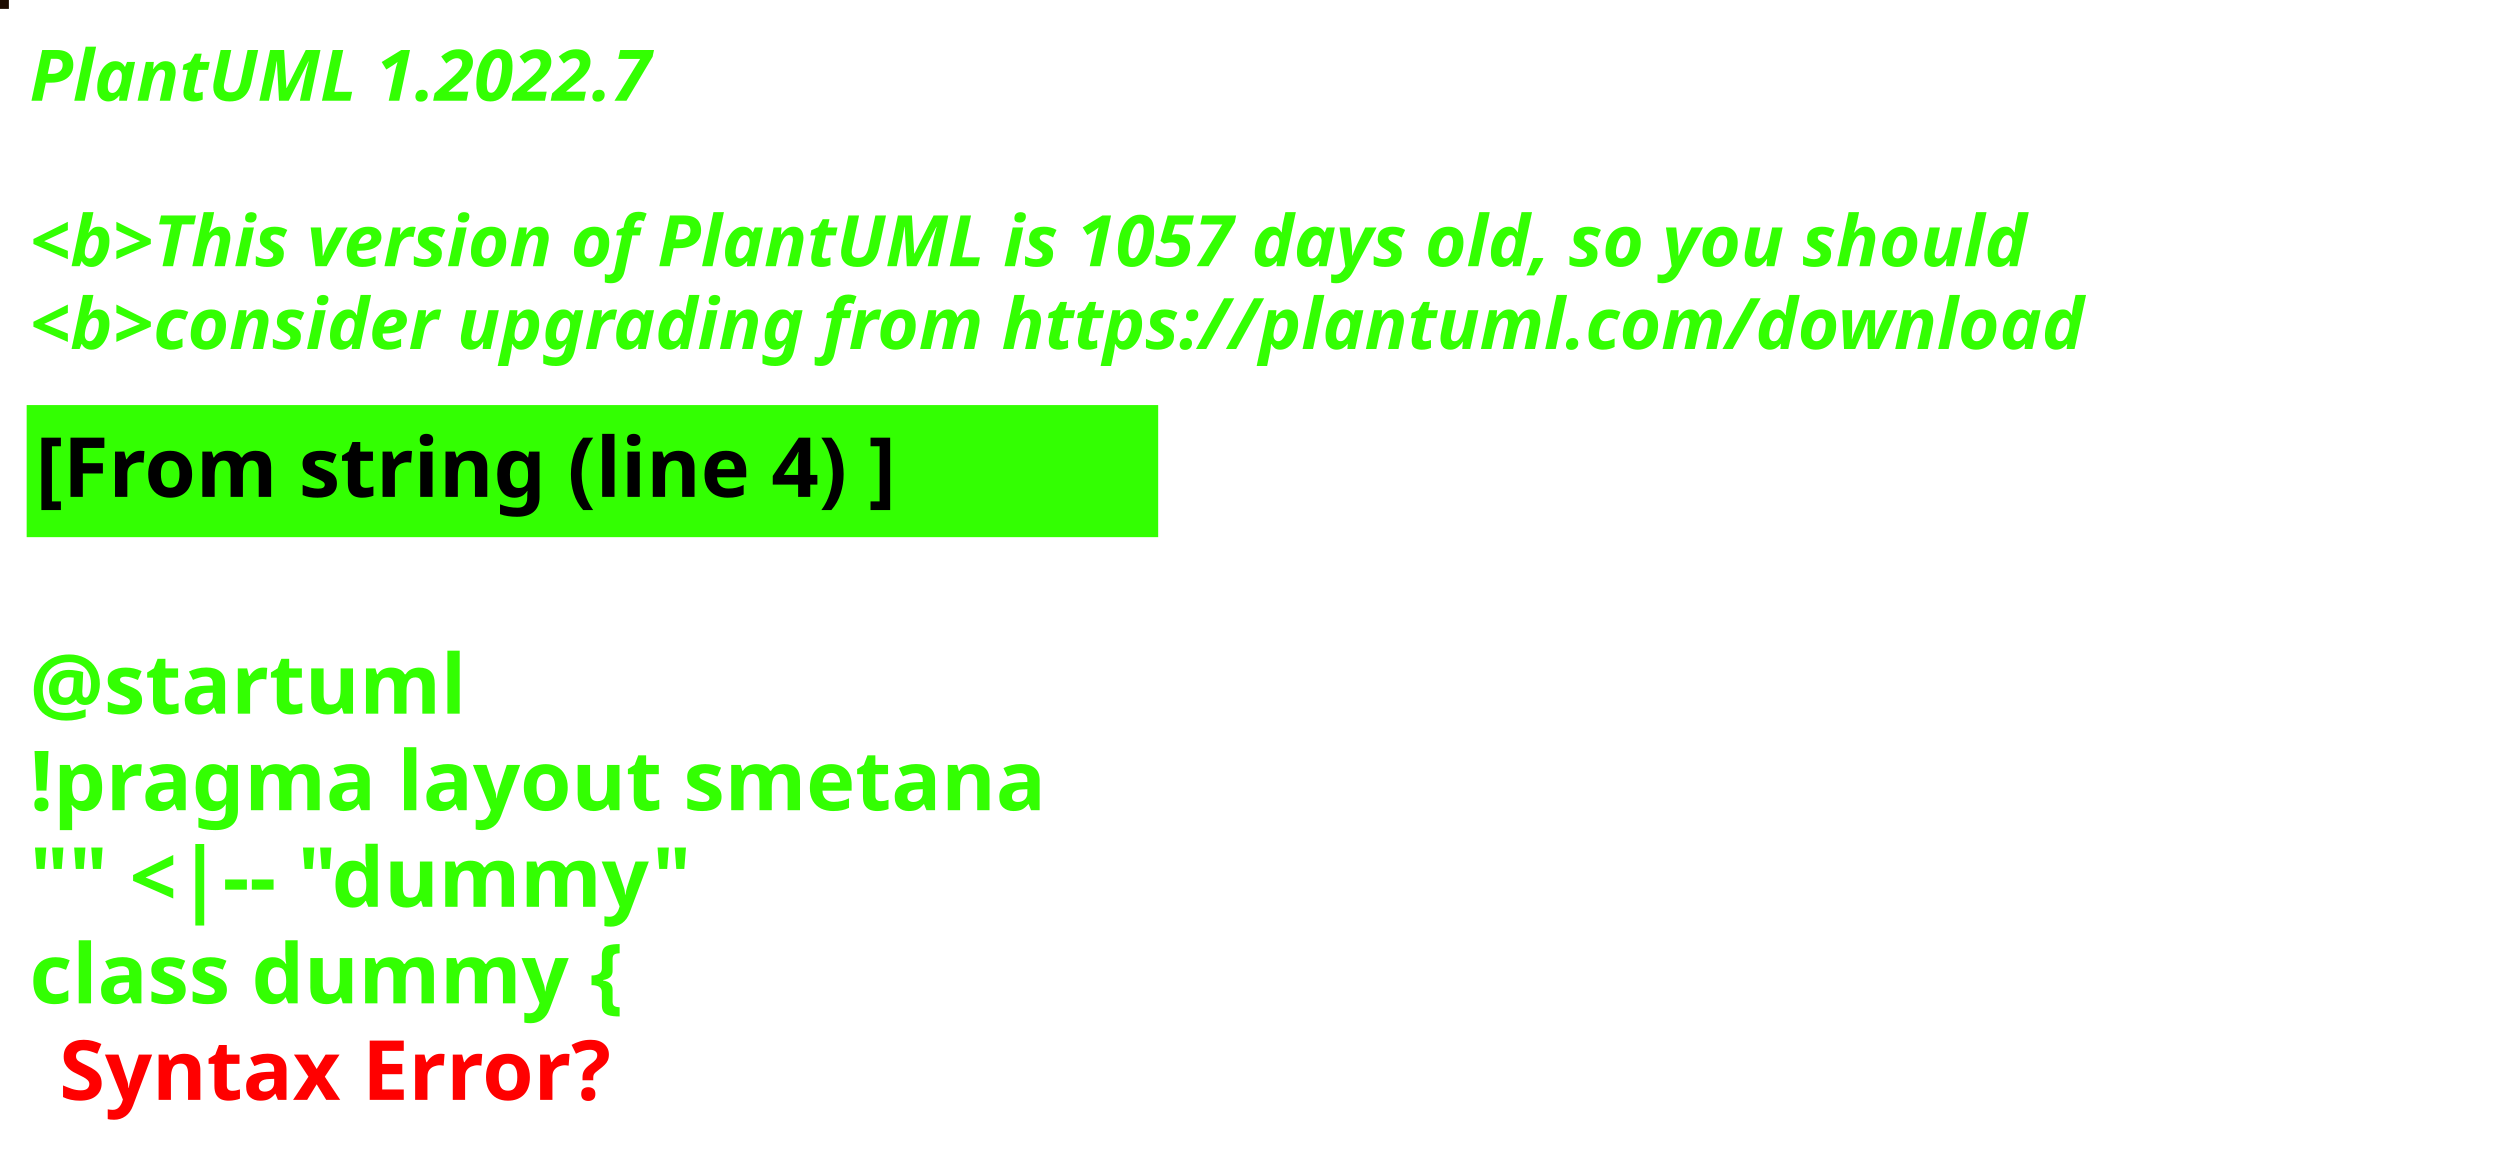
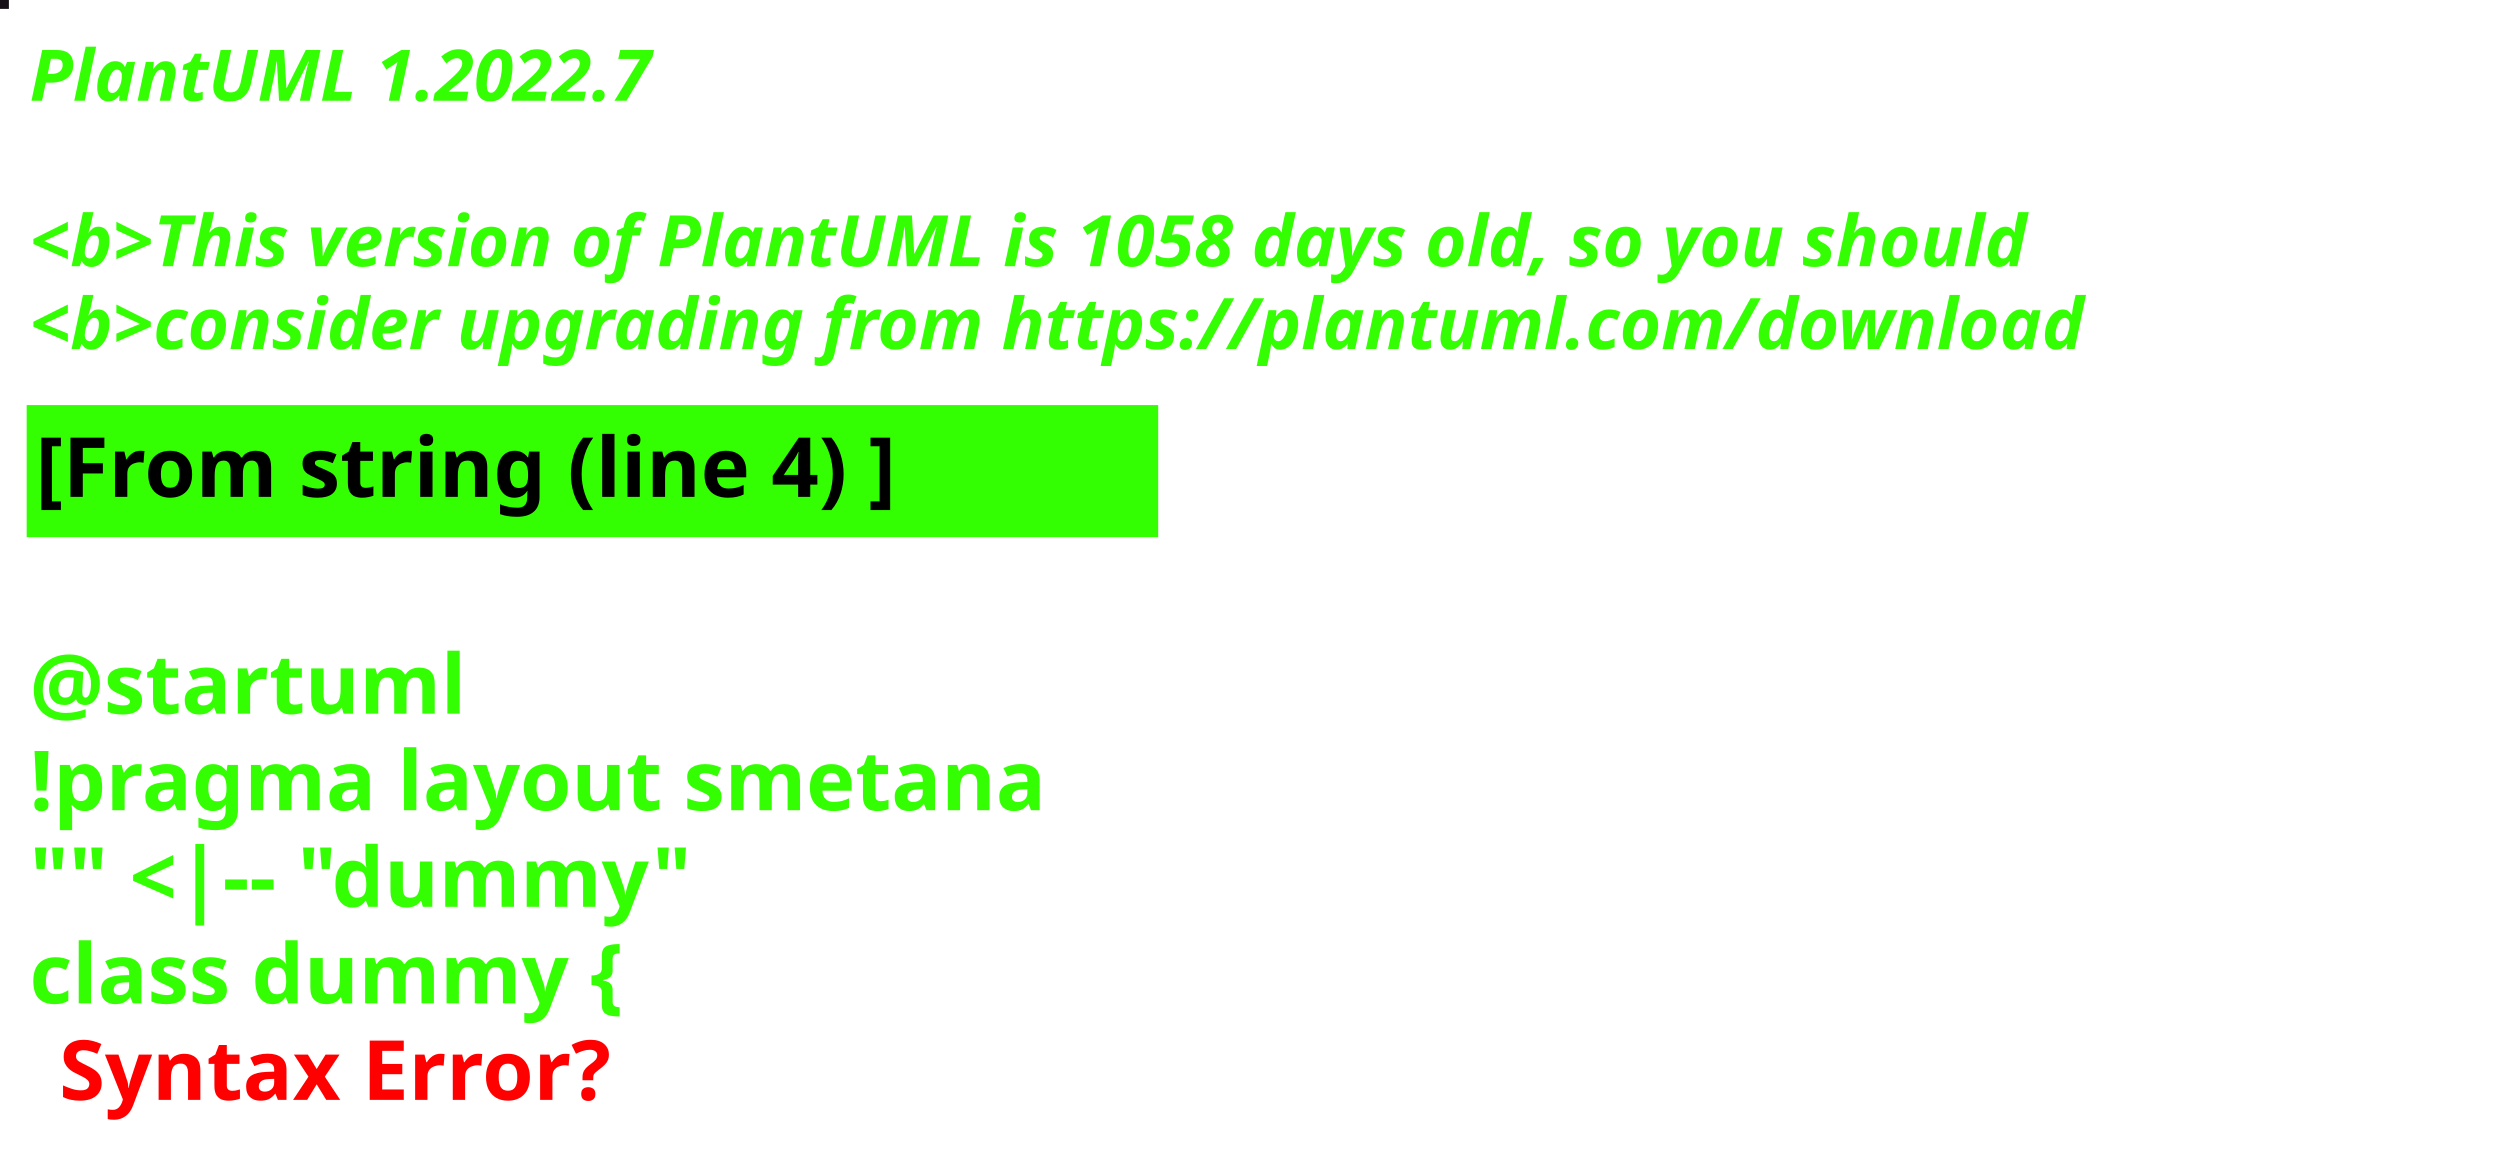
<svg xmlns="http://www.w3.org/2000/svg" contentStyleType="text/css" height="194px" preserveAspectRatio="none" style="width:422px;height:194px;background:#000000;" version="1.1" viewBox="0 0 422 194" width="422px" zoomAndPan="magnify">
  <defs />
  <g>
-     <rect fill="#1D0B00" height="1" style="stroke:#1D0B00;stroke-width:1.0;" width="1" x="0" y="0" />
+     <rect fill="#161116" height="1" style="stroke:#161116;stroke-width:1.0;" width="1" x="0" y="0" />
    <text fill="#33FF02" font-family="sans-serif" font-size="12" font-style="italic" font-weight="bold" lengthAdjust="spacing" textLength="127" x="5" y="17">PlantUML 1.2022.7</text>
    <text fill="#33FF02" font-family="sans-serif" font-size="12" font-style="italic" font-weight="bold" lengthAdjust="spacing" textLength="4" x="5" y="30.969"> </text>
-     <text fill="#33FF02" font-family="sans-serif" font-size="12" font-style="italic" font-weight="bold" lengthAdjust="spacing" textLength="407" x="5" y="44.938">&lt;b&gt;This version of PlantUML is 1057 days old, so you should</text>
+     <text fill="#33FF02" font-family="sans-serif" font-size="12" font-style="italic" font-weight="bold" lengthAdjust="spacing" textLength="407" x="5" y="44.938">&lt;b&gt;This version of PlantUML is 1058 days old, so you should</text>
    <text fill="#33FF02" font-family="sans-serif" font-size="12" font-style="italic" font-weight="bold" lengthAdjust="spacing" textLength="408" x="5" y="58.906">&lt;b&gt;consider upgrading from https://plantuml.com/download</text>
    <rect fill="#33FF02" height="21.297" style="stroke:#33FF02;stroke-width:1.0;" width="190" x="5" y="68.875" />
    <text fill="#000000" font-family="sans-serif" font-size="14" font-weight="bold" lengthAdjust="spacing" textLength="168" x="6" y="83.875">[From string (line 4) ]</text>
    <text fill="#33FF02" font-family="sans-serif" font-size="14" font-weight="bold" lengthAdjust="spacing" textLength="5" x="5" y="104.172"> </text>
    <text fill="#33FF02" font-family="sans-serif" font-size="14" font-weight="bold" lengthAdjust="spacing" textLength="79" x="5" y="120.469">@startuml</text>
    <text fill="#33FF02" font-family="sans-serif" font-size="14" font-weight="bold" lengthAdjust="spacing" textLength="190" x="5" y="136.766">!pragma layout smetana</text>
    <text fill="#33FF02" font-family="sans-serif" font-size="14" font-weight="bold" lengthAdjust="spacing" textLength="124" x="5" y="153.062">"" &lt;|-- "dummy"</text>
    <text fill="#33FF02" font-family="sans-serif" font-size="14" font-weight="bold" lengthAdjust="spacing" text-decoration="wavy underline" textLength="117" x="5" y="169.359">class dummy {</text>
    <text fill="#FF0000" font-family="sans-serif" font-size="14" font-weight="bold" lengthAdjust="spacing" textLength="106" x="10" y="185.656">Syntax Error?</text>
  </g>
</svg>
